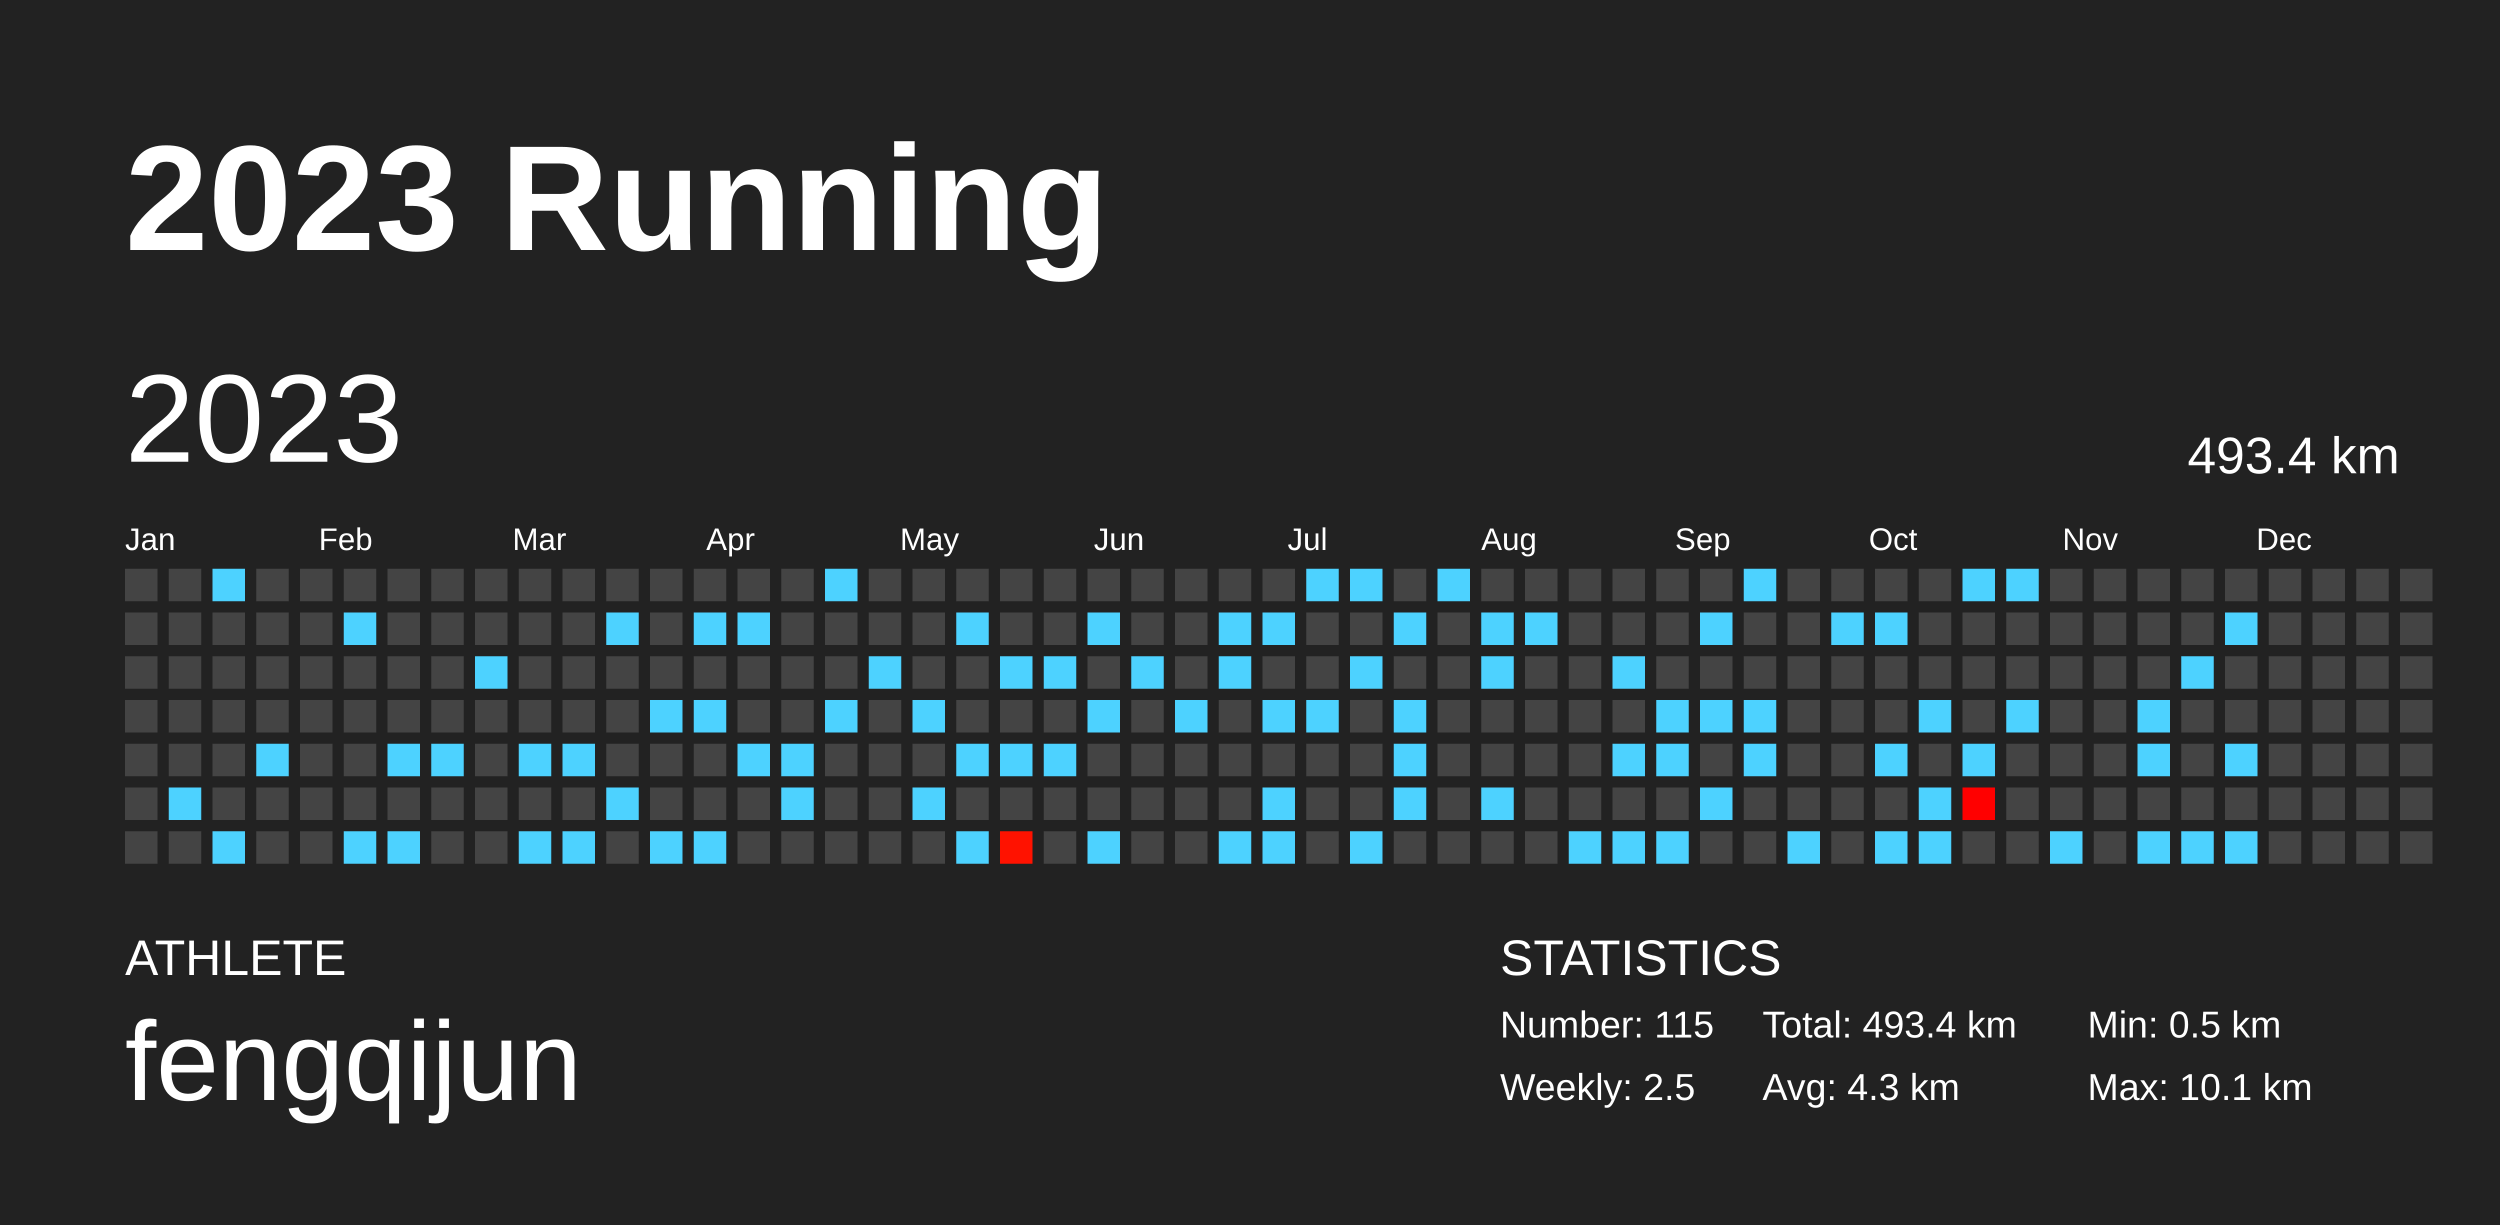
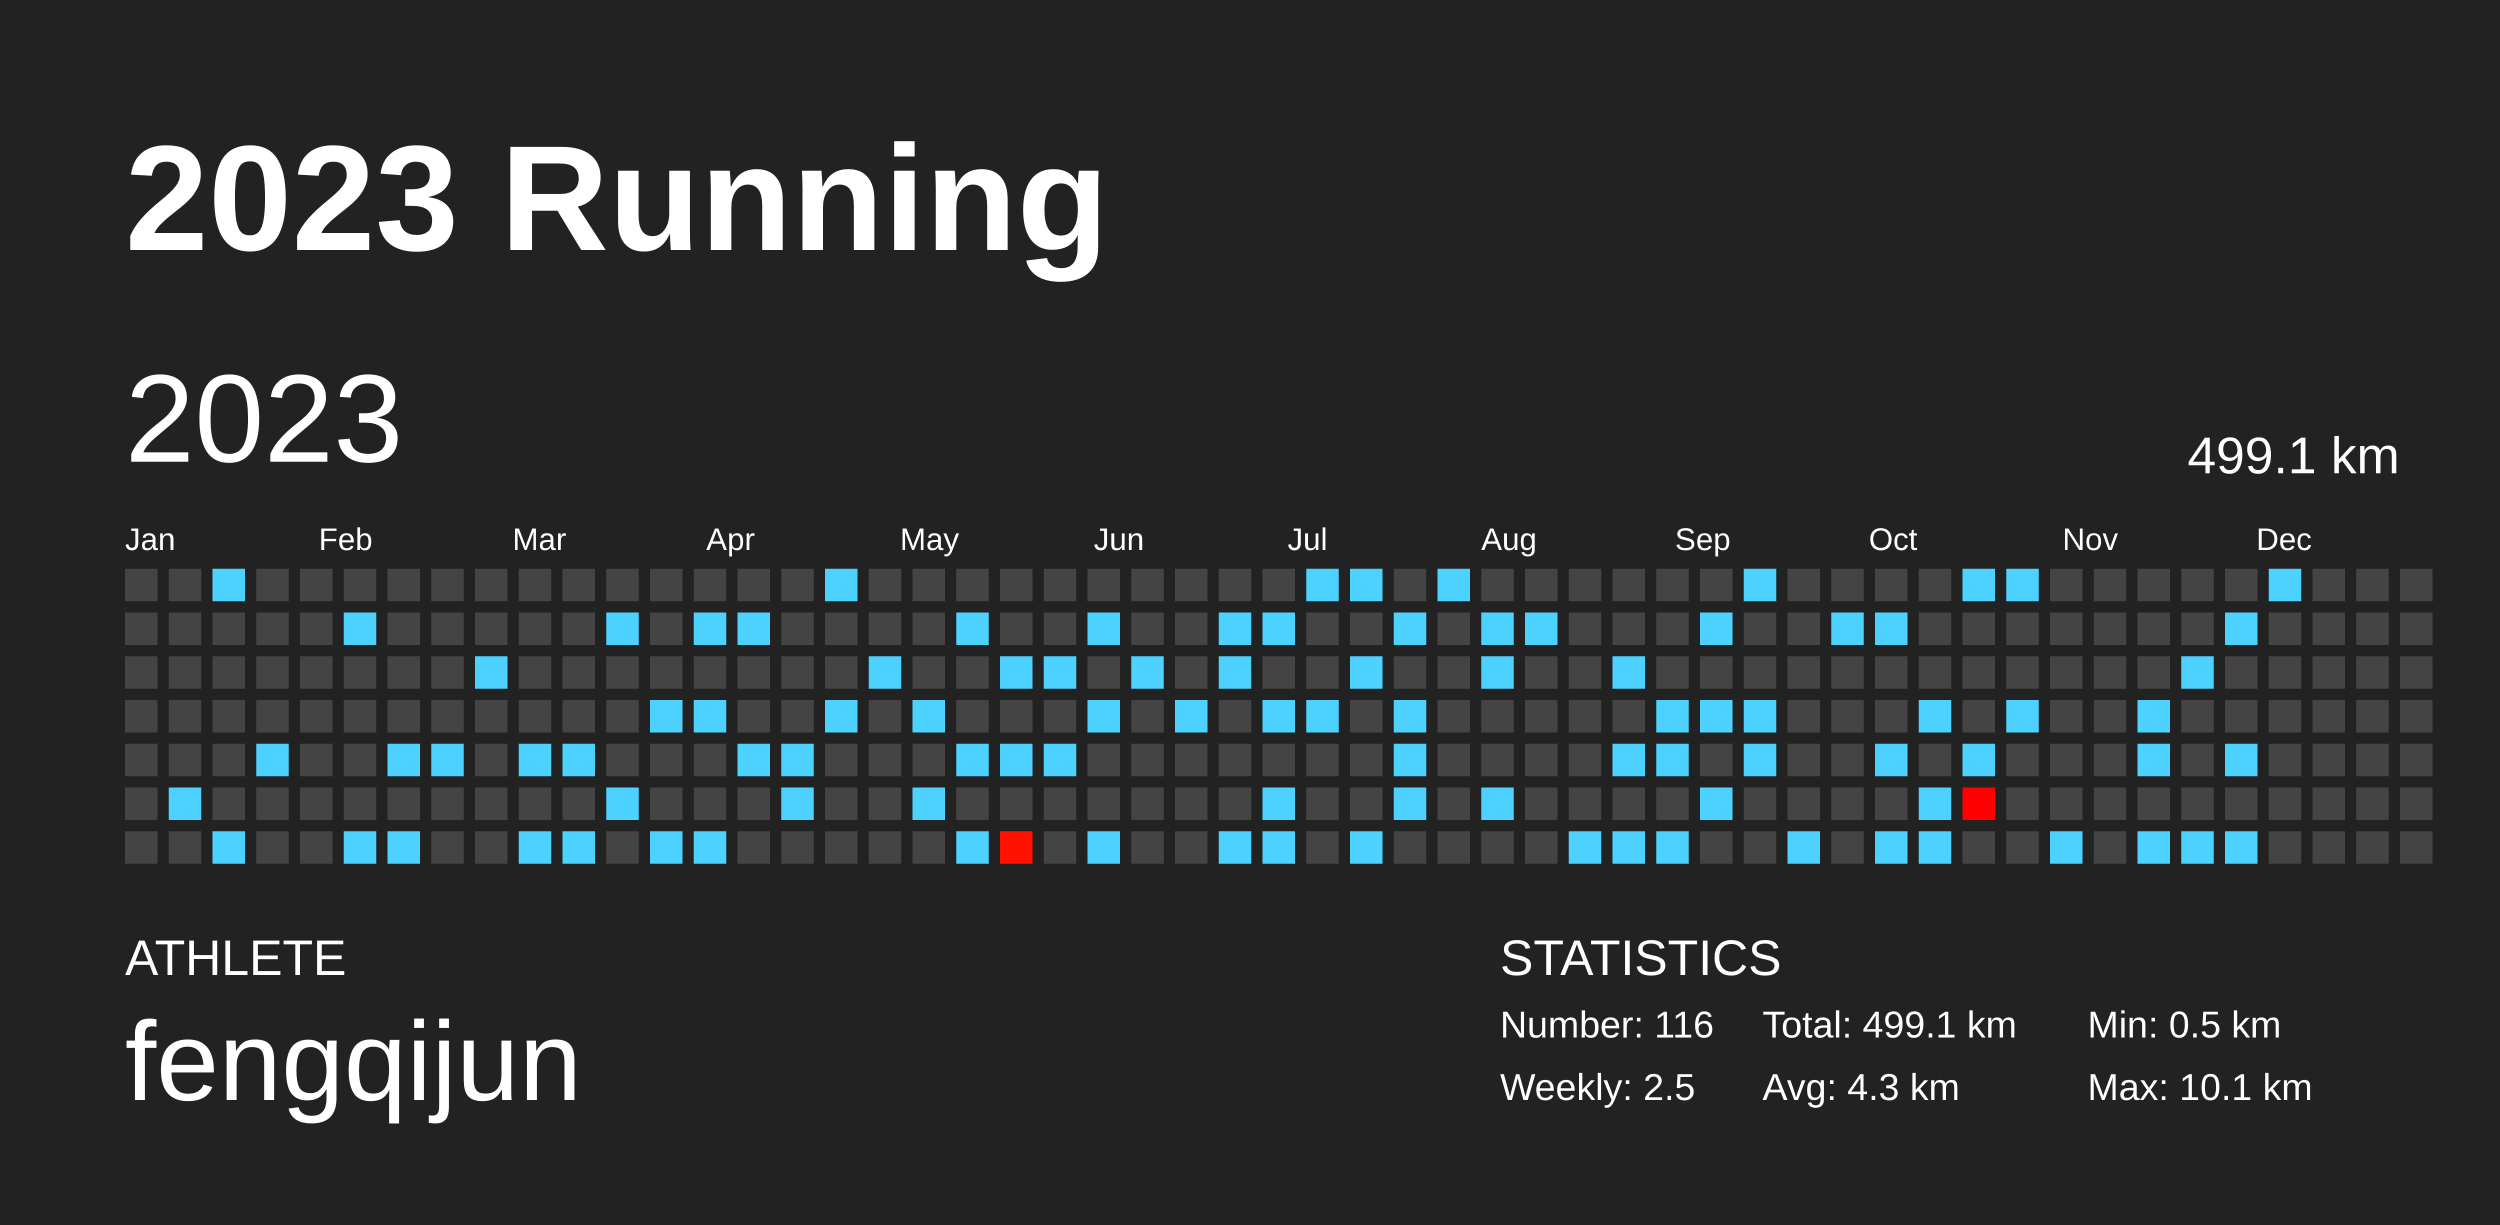
<svg xmlns="http://www.w3.org/2000/svg" baseProfile="full" height="98mm" version="1.1" viewBox="0,0,200,98" width="200mm">
  <defs />
  <rect fill="#222222" height="98" width="200" x="0" y="0" />
  <text fill="#FFFFFF" style="font-size:12px; font-family:Arial; font-weight:bold;" x="10" y="20">2023 Running</text>
  <text fill="#FFFFFF" style="font-size:4px; font-family:Arial" x="10" y="78">ATHLETE</text>
  <text fill="#FFFFFF" style="font-size:9px; font-family:Arial" x="10" y="88">fengqijun</text>
  <text fill="#FFFFFF" style="font-size:4px; font-family:Arial" x="120" y="78">STATISTICS</text>
-   <text fill="#FFFFFF" style="font-size:3px; font-family:Arial" x="120" y="83">Number: 115</text>
+   <text fill="#FFFFFF" style="font-size:3px; font-family:Arial" x="120" y="83">Number: 116</text>
  <text fill="#FFFFFF" style="font-size:3px; font-family:Arial" x="120" y="88">Weekly: 2.5</text>
-   <text fill="#FFFFFF" style="font-size:3px; font-family:Arial" x="141" y="83">Total: 493.4 km</text>
+   <text fill="#FFFFFF" style="font-size:3px; font-family:Arial" x="141" y="83">Total: 499.1 km</text>
  <text fill="#FFFFFF" style="font-size:3px; font-family:Arial" x="141" y="88">Avg: 4.3 km</text>
  <text fill="#FFFFFF" style="font-size:3px; font-family:Arial" x="167" y="83">Min: 0.5 km</text>
  <text fill="#FFFFFF" style="font-size:3px; font-family:Arial" x="167" y="88">Max: 10.1 km</text>
  <text dominant-baseline="hanging" fill="#FFFFFF" style="font-size:10.0px; font-family:Arial;" x="10" y="30">2023</text>
-   <text dominant-baseline="hanging" fill="#FFFFFF" style="font-size:4.125px; font-family:Arial;" x="175" y="35">493.4 km</text>
+   <text dominant-baseline="hanging" fill="#FFFFFF" style="font-size:4.125px; font-family:Arial;" x="175" y="35">499.1 km</text>
  <text fill="#FFFFFF" style="font-size:2.5px; font-family:Arial" x="10.0" y="44">Jan</text>
  <text fill="#FFFFFF" style="font-size:2.5px; font-family:Arial" x="25.5" y="44">Feb</text>
  <text fill="#FFFFFF" style="font-size:2.5px; font-family:Arial" x="41.0" y="44">Mar</text>
  <text fill="#FFFFFF" style="font-size:2.5px; font-family:Arial" x="56.5" y="44">Apr</text>
  <text fill="#FFFFFF" style="font-size:2.5px; font-family:Arial" x="72.0" y="44">May</text>
  <text fill="#FFFFFF" style="font-size:2.5px; font-family:Arial" x="87.5" y="44">Jun</text>
  <text fill="#FFFFFF" style="font-size:2.5px; font-family:Arial" x="103.0" y="44">Jul</text>
  <text fill="#FFFFFF" style="font-size:2.5px; font-family:Arial" x="118.5" y="44">Aug</text>
  <text fill="#FFFFFF" style="font-size:2.5px; font-family:Arial" x="134.0" y="44">Sep</text>
  <text fill="#FFFFFF" style="font-size:2.5px; font-family:Arial" x="149.5" y="44">Oct</text>
  <text fill="#FFFFFF" style="font-size:2.5px; font-family:Arial" x="165.0" y="44">Nov</text>
  <text fill="#FFFFFF" style="font-size:2.5px; font-family:Arial" x="180.5" y="44">Dec</text>
  <rect fill="#444444" height="2.6" width="2.6" x="10.0" y="45.5" />
  <rect fill="#444444" height="2.6" width="2.6" x="10.0" y="49.0" />
  <rect fill="#444444" height="2.6" width="2.6" x="10.0" y="52.5" />
  <rect fill="#444444" height="2.6" width="2.6" x="10.0" y="56.0" />
  <rect fill="#444444" height="2.6" width="2.6" x="10.0" y="59.5" />
  <rect fill="#444444" height="2.6" width="2.6" x="10.0" y="63.0" />
  <rect fill="#444444" height="2.6" width="2.6" x="10.0" y="66.5" />
  <rect fill="#444444" height="2.6" width="2.6" x="13.5" y="45.5" />
  <rect fill="#444444" height="2.6" width="2.6" x="13.5" y="49.0" />
  <rect fill="#444444" height="2.6" width="2.6" x="13.5" y="52.5" />
  <rect fill="#444444" height="2.6" width="2.6" x="13.5" y="56.0" />
  <rect fill="#444444" height="2.6" width="2.6" x="13.5" y="59.5" />
  <rect fill="#4dd2ff" height="2.6" width="2.6" x="13.5" y="63.0" />
  <rect fill="#444444" height="2.6" width="2.6" x="13.5" y="66.5" />
  <rect fill="#4dd2ff" height="2.6" width="2.6" x="17.0" y="45.5" />
  <rect fill="#444444" height="2.6" width="2.6" x="17.0" y="49.0" />
  <rect fill="#444444" height="2.6" width="2.6" x="17.0" y="52.5" />
  <rect fill="#444444" height="2.6" width="2.6" x="17.0" y="56.0" />
  <rect fill="#444444" height="2.6" width="2.6" x="17.0" y="59.5" />
  <rect fill="#444444" height="2.6" width="2.6" x="17.0" y="63.0" />
  <rect fill="#4dd2ff" height="2.6" width="2.6" x="17.0" y="66.5" />
  <rect fill="#444444" height="2.6" width="2.6" x="20.5" y="45.5" />
  <rect fill="#444444" height="2.6" width="2.6" x="20.5" y="49.0" />
  <rect fill="#444444" height="2.6" width="2.6" x="20.5" y="52.5" />
  <rect fill="#444444" height="2.6" width="2.6" x="20.5" y="56.0" />
  <rect fill="#4dd2ff" height="2.6" width="2.6" x="20.5" y="59.5" />
  <rect fill="#444444" height="2.6" width="2.6" x="20.5" y="63.0" />
  <rect fill="#444444" height="2.6" width="2.6" x="20.5" y="66.5" />
  <rect fill="#444444" height="2.6" width="2.6" x="24.0" y="45.5" />
  <rect fill="#444444" height="2.6" width="2.6" x="24.0" y="49.0" />
  <rect fill="#444444" height="2.6" width="2.6" x="24.0" y="52.5" />
  <rect fill="#444444" height="2.6" width="2.6" x="24.0" y="56.0" />
  <rect fill="#444444" height="2.6" width="2.6" x="24.0" y="59.5" />
  <rect fill="#444444" height="2.6" width="2.6" x="24.0" y="63.0" />
  <rect fill="#444444" height="2.6" width="2.6" x="24.0" y="66.5" />
  <rect fill="#444444" height="2.6" width="2.6" x="27.5" y="45.5" />
  <rect fill="#4dd2ff" height="2.6" width="2.6" x="27.5" y="49.0" />
  <rect fill="#444444" height="2.6" width="2.6" x="27.5" y="52.5" />
  <rect fill="#444444" height="2.6" width="2.6" x="27.5" y="56.0" />
  <rect fill="#444444" height="2.6" width="2.6" x="27.5" y="59.5" />
  <rect fill="#444444" height="2.6" width="2.6" x="27.5" y="63.0" />
  <rect fill="#4dd2ff" height="2.6" width="2.6" x="27.5" y="66.5" />
  <rect fill="#444444" height="2.6" width="2.6" x="31.0" y="45.5" />
  <rect fill="#444444" height="2.6" width="2.6" x="31.0" y="49.0" />
  <rect fill="#444444" height="2.6" width="2.6" x="31.0" y="52.5" />
  <rect fill="#444444" height="2.6" width="2.6" x="31.0" y="56.0" />
  <rect fill="#4dd2ff" height="2.6" width="2.6" x="31.0" y="59.5" />
  <rect fill="#444444" height="2.6" width="2.6" x="31.0" y="63.0" />
  <rect fill="#4dd2ff" height="2.6" width="2.6" x="31.0" y="66.5" />
  <rect fill="#444444" height="2.6" width="2.6" x="34.5" y="45.5" />
  <rect fill="#444444" height="2.6" width="2.6" x="34.5" y="49.0" />
  <rect fill="#444444" height="2.6" width="2.6" x="34.5" y="52.5" />
  <rect fill="#444444" height="2.6" width="2.6" x="34.5" y="56.0" />
  <rect fill="#4dd2ff" height="2.6" width="2.6" x="34.5" y="59.5" />
  <rect fill="#444444" height="2.6" width="2.6" x="34.5" y="63.0" />
  <rect fill="#444444" height="2.6" width="2.6" x="34.5" y="66.5" />
  <rect fill="#444444" height="2.6" width="2.6" x="38.0" y="45.5" />
  <rect fill="#444444" height="2.6" width="2.6" x="38.0" y="49.0" />
  <rect fill="#4dd2ff" height="2.6" width="2.6" x="38.0" y="52.5" />
  <rect fill="#444444" height="2.6" width="2.6" x="38.0" y="56.0" />
  <rect fill="#444444" height="2.6" width="2.6" x="38.0" y="59.5" />
  <rect fill="#444444" height="2.6" width="2.6" x="38.0" y="63.0" />
  <rect fill="#444444" height="2.6" width="2.6" x="38.0" y="66.5" />
  <rect fill="#444444" height="2.6" width="2.6" x="41.5" y="45.5" />
  <rect fill="#444444" height="2.6" width="2.6" x="41.5" y="49.0" />
  <rect fill="#444444" height="2.6" width="2.6" x="41.5" y="52.5" />
  <rect fill="#444444" height="2.6" width="2.6" x="41.5" y="56.0" />
  <rect fill="#4dd2ff" height="2.6" width="2.6" x="41.5" y="59.5" />
  <rect fill="#444444" height="2.6" width="2.6" x="41.5" y="63.0" />
  <rect fill="#4dd2ff" height="2.6" width="2.6" x="41.5" y="66.5" />
  <rect fill="#444444" height="2.6" width="2.6" x="45.0" y="45.5" />
  <rect fill="#444444" height="2.6" width="2.6" x="45.0" y="49.0" />
  <rect fill="#444444" height="2.6" width="2.6" x="45.0" y="52.5" />
  <rect fill="#444444" height="2.6" width="2.6" x="45.0" y="56.0" />
  <rect fill="#4dd2ff" height="2.6" width="2.6" x="45.0" y="59.5" />
  <rect fill="#444444" height="2.6" width="2.6" x="45.0" y="63.0" />
  <rect fill="#4dd2ff" height="2.6" width="2.6" x="45.0" y="66.5" />
  <rect fill="#444444" height="2.6" width="2.6" x="48.5" y="45.5" />
  <rect fill="#4dd2ff" height="2.6" width="2.6" x="48.5" y="49.0" />
  <rect fill="#444444" height="2.6" width="2.6" x="48.5" y="52.5" />
  <rect fill="#444444" height="2.6" width="2.6" x="48.5" y="56.0" />
  <rect fill="#444444" height="2.6" width="2.6" x="48.5" y="59.5" />
  <rect fill="#4dd2ff" height="2.6" width="2.6" x="48.5" y="63.0" />
  <rect fill="#444444" height="2.6" width="2.6" x="48.5" y="66.5" />
  <rect fill="#444444" height="2.6" width="2.6" x="52.0" y="45.5" />
  <rect fill="#444444" height="2.6" width="2.6" x="52.0" y="49.0" />
  <rect fill="#444444" height="2.6" width="2.6" x="52.0" y="52.5" />
  <rect fill="#4dd2ff" height="2.6" width="2.6" x="52.0" y="56.0" />
  <rect fill="#444444" height="2.6" width="2.6" x="52.0" y="59.5" />
  <rect fill="#444444" height="2.6" width="2.6" x="52.0" y="63.0" />
  <rect fill="#4dd2ff" height="2.6" width="2.6" x="52.0" y="66.5" />
  <rect fill="#444444" height="2.6" width="2.6" x="55.5" y="45.5" />
  <rect fill="#4dd2ff" height="2.6" width="2.6" x="55.5" y="49.0" />
  <rect fill="#444444" height="2.6" width="2.6" x="55.5" y="52.5" />
  <rect fill="#4dd2ff" height="2.6" width="2.6" x="55.5" y="56.0" />
  <rect fill="#444444" height="2.6" width="2.6" x="55.5" y="59.5" />
  <rect fill="#444444" height="2.6" width="2.6" x="55.5" y="63.0" />
  <rect fill="#4dd2ff" height="2.6" width="2.6" x="55.5" y="66.5" />
  <rect fill="#444444" height="2.6" width="2.6" x="59.0" y="45.5" />
  <rect fill="#4dd2ff" height="2.6" width="2.6" x="59.0" y="49.0" />
  <rect fill="#444444" height="2.6" width="2.6" x="59.0" y="52.5" />
  <rect fill="#444444" height="2.6" width="2.6" x="59.0" y="56.0" />
  <rect fill="#4dd2ff" height="2.6" width="2.6" x="59.0" y="59.5" />
  <rect fill="#444444" height="2.6" width="2.6" x="59.0" y="63.0" />
  <rect fill="#444444" height="2.6" width="2.6" x="59.0" y="66.5" />
  <rect fill="#444444" height="2.6" width="2.6" x="62.5" y="45.5" />
  <rect fill="#444444" height="2.6" width="2.6" x="62.5" y="49.0" />
  <rect fill="#444444" height="2.6" width="2.6" x="62.5" y="52.5" />
  <rect fill="#444444" height="2.6" width="2.6" x="62.5" y="56.0" />
  <rect fill="#4dd2ff" height="2.6" width="2.6" x="62.5" y="59.5" />
  <rect fill="#4dd2ff" height="2.6" width="2.6" x="62.5" y="63.0" />
  <rect fill="#444444" height="2.6" width="2.6" x="62.5" y="66.5" />
  <rect fill="#4dd2ff" height="2.6" width="2.6" x="66.0" y="45.5" />
  <rect fill="#444444" height="2.6" width="2.6" x="66.0" y="49.0" />
  <rect fill="#444444" height="2.6" width="2.6" x="66.0" y="52.5" />
  <rect fill="#4dd2ff" height="2.6" width="2.6" x="66.0" y="56.0" />
  <rect fill="#444444" height="2.6" width="2.6" x="66.0" y="59.5" />
  <rect fill="#444444" height="2.6" width="2.6" x="66.0" y="63.0" />
  <rect fill="#444444" height="2.6" width="2.6" x="66.0" y="66.5" />
  <rect fill="#444444" height="2.6" width="2.6" x="69.5" y="45.5" />
  <rect fill="#444444" height="2.6" width="2.6" x="69.5" y="49.0" />
  <rect fill="#4dd2ff" height="2.6" width="2.6" x="69.5" y="52.5" />
  <rect fill="#444444" height="2.6" width="2.6" x="69.5" y="56.0" />
  <rect fill="#444444" height="2.6" width="2.6" x="69.5" y="59.5" />
  <rect fill="#444444" height="2.6" width="2.6" x="69.5" y="63.0" />
  <rect fill="#444444" height="2.6" width="2.6" x="69.5" y="66.5" />
  <rect fill="#444444" height="2.6" width="2.6" x="73.0" y="45.5" />
  <rect fill="#444444" height="2.6" width="2.6" x="73.0" y="49.0" />
  <rect fill="#444444" height="2.6" width="2.6" x="73.0" y="52.5" />
  <rect fill="#4dd2ff" height="2.6" width="2.6" x="73.0" y="56.0" />
  <rect fill="#444444" height="2.6" width="2.6" x="73.0" y="59.5" />
  <rect fill="#4dd2ff" height="2.6" width="2.6" x="73.0" y="63.0" />
  <rect fill="#444444" height="2.6" width="2.6" x="73.0" y="66.5" />
  <rect fill="#444444" height="2.6" width="2.6" x="76.5" y="45.5" />
  <rect fill="#4dd2ff" height="2.6" width="2.6" x="76.5" y="49.0" />
  <rect fill="#444444" height="2.6" width="2.6" x="76.5" y="52.5" />
  <rect fill="#444444" height="2.6" width="2.6" x="76.5" y="56.0" />
  <rect fill="#4dd2ff" height="2.6" width="2.6" x="76.5" y="59.5" />
  <rect fill="#444444" height="2.6" width="2.6" x="76.5" y="63.0" />
  <rect fill="#4dd2ff" height="2.6" width="2.6" x="76.5" y="66.5" />
  <rect fill="#444444" height="2.6" width="2.6" x="80.0" y="45.5" />
  <rect fill="#444444" height="2.6" width="2.6" x="80.0" y="49.0" />
  <rect fill="#4dd2ff" height="2.6" width="2.6" x="80.0" y="52.5" />
  <rect fill="#444444" height="2.6" width="2.6" x="80.0" y="56.0" />
  <rect fill="#4dd2ff" height="2.6" width="2.6" x="80.0" y="59.5" />
  <rect fill="#444444" height="2.6" width="2.6" x="80.0" y="63.0" />
  <rect fill="#ff1200" height="2.6" width="2.6" x="80.0" y="66.5" />
  <rect fill="#444444" height="2.6" width="2.6" x="83.5" y="45.5" />
  <rect fill="#444444" height="2.6" width="2.6" x="83.5" y="49.0" />
  <rect fill="#4dd2ff" height="2.6" width="2.6" x="83.5" y="52.5" />
  <rect fill="#444444" height="2.6" width="2.6" x="83.5" y="56.0" />
  <rect fill="#4dd2ff" height="2.6" width="2.6" x="83.5" y="59.5" />
  <rect fill="#444444" height="2.6" width="2.6" x="83.5" y="63.0" />
  <rect fill="#444444" height="2.6" width="2.6" x="83.5" y="66.5" />
  <rect fill="#444444" height="2.6" width="2.6" x="87.0" y="45.5" />
  <rect fill="#4dd2ff" height="2.6" width="2.6" x="87.0" y="49.0" />
  <rect fill="#444444" height="2.6" width="2.6" x="87.0" y="52.5" />
  <rect fill="#4dd2ff" height="2.6" width="2.6" x="87.0" y="56.0" />
  <rect fill="#444444" height="2.6" width="2.6" x="87.0" y="59.5" />
  <rect fill="#444444" height="2.6" width="2.6" x="87.0" y="63.0" />
  <rect fill="#4dd2ff" height="2.6" width="2.6" x="87.0" y="66.5" />
  <rect fill="#444444" height="2.6" width="2.6" x="90.5" y="45.5" />
  <rect fill="#444444" height="2.6" width="2.6" x="90.5" y="49.0" />
  <rect fill="#4dd2ff" height="2.6" width="2.6" x="90.5" y="52.5" />
  <rect fill="#444444" height="2.6" width="2.6" x="90.5" y="56.0" />
  <rect fill="#444444" height="2.6" width="2.6" x="90.5" y="59.5" />
  <rect fill="#444444" height="2.6" width="2.6" x="90.5" y="63.0" />
  <rect fill="#444444" height="2.6" width="2.6" x="90.5" y="66.5" />
  <rect fill="#444444" height="2.6" width="2.6" x="94.0" y="45.5" />
  <rect fill="#444444" height="2.6" width="2.6" x="94.0" y="49.0" />
  <rect fill="#444444" height="2.6" width="2.6" x="94.0" y="52.5" />
  <rect fill="#4dd2ff" height="2.6" width="2.6" x="94.0" y="56.0" />
  <rect fill="#444444" height="2.6" width="2.6" x="94.0" y="59.5" />
  <rect fill="#444444" height="2.6" width="2.6" x="94.0" y="63.0" />
  <rect fill="#444444" height="2.6" width="2.6" x="94.0" y="66.5" />
  <rect fill="#444444" height="2.6" width="2.6" x="97.5" y="45.5" />
  <rect fill="#4dd2ff" height="2.6" width="2.6" x="97.5" y="49.0" />
  <rect fill="#4dd2ff" height="2.6" width="2.6" x="97.5" y="52.5" />
  <rect fill="#444444" height="2.6" width="2.6" x="97.5" y="56.0" />
  <rect fill="#444444" height="2.6" width="2.6" x="97.5" y="59.5" />
  <rect fill="#444444" height="2.6" width="2.6" x="97.5" y="63.0" />
  <rect fill="#4dd2ff" height="2.6" width="2.6" x="97.5" y="66.5" />
  <rect fill="#444444" height="2.6" width="2.6" x="101.0" y="45.5" />
  <rect fill="#4dd2ff" height="2.6" width="2.6" x="101.0" y="49.0" />
  <rect fill="#444444" height="2.6" width="2.6" x="101.0" y="52.5" />
  <rect fill="#4dd2ff" height="2.6" width="2.6" x="101.0" y="56.0" />
  <rect fill="#444444" height="2.6" width="2.6" x="101.0" y="59.5" />
  <rect fill="#4dd2ff" height="2.6" width="2.6" x="101.0" y="63.0" />
  <rect fill="#4dd2ff" height="2.6" width="2.6" x="101.0" y="66.5" />
  <rect fill="#4dd2ff" height="2.6" width="2.6" x="104.5" y="45.5" />
  <rect fill="#444444" height="2.6" width="2.6" x="104.5" y="49.0" />
  <rect fill="#444444" height="2.6" width="2.6" x="104.5" y="52.5" />
  <rect fill="#4dd2ff" height="2.6" width="2.6" x="104.5" y="56.0" />
  <rect fill="#444444" height="2.6" width="2.6" x="104.5" y="59.5" />
  <rect fill="#444444" height="2.6" width="2.6" x="104.5" y="63.0" />
  <rect fill="#444444" height="2.6" width="2.6" x="104.5" y="66.5" />
  <rect fill="#4dd2ff" height="2.6" width="2.6" x="108.0" y="45.5" />
  <rect fill="#444444" height="2.6" width="2.6" x="108.0" y="49.0" />
  <rect fill="#4dd2ff" height="2.6" width="2.6" x="108.0" y="52.5" />
  <rect fill="#444444" height="2.6" width="2.6" x="108.0" y="56.0" />
  <rect fill="#444444" height="2.6" width="2.6" x="108.0" y="59.5" />
  <rect fill="#444444" height="2.6" width="2.6" x="108.0" y="63.0" />
  <rect fill="#4dd2ff" height="2.6" width="2.6" x="108.0" y="66.5" />
  <rect fill="#444444" height="2.6" width="2.6" x="111.5" y="45.5" />
  <rect fill="#4dd2ff" height="2.6" width="2.6" x="111.5" y="49.0" />
  <rect fill="#444444" height="2.6" width="2.6" x="111.5" y="52.5" />
  <rect fill="#4dd2ff" height="2.6" width="2.6" x="111.5" y="56.0" />
  <rect fill="#4dd2ff" height="2.6" width="2.6" x="111.5" y="59.5" />
  <rect fill="#4dd2ff" height="2.6" width="2.6" x="111.5" y="63.0" />
  <rect fill="#444444" height="2.6" width="2.6" x="111.5" y="66.5" />
  <rect fill="#4dd2ff" height="2.6" width="2.6" x="115.0" y="45.5" />
  <rect fill="#444444" height="2.6" width="2.6" x="115.0" y="49.0" />
  <rect fill="#444444" height="2.6" width="2.6" x="115.0" y="52.5" />
  <rect fill="#444444" height="2.6" width="2.6" x="115.0" y="56.0" />
  <rect fill="#444444" height="2.6" width="2.6" x="115.0" y="59.5" />
  <rect fill="#444444" height="2.6" width="2.6" x="115.0" y="63.0" />
  <rect fill="#444444" height="2.6" width="2.6" x="115.0" y="66.5" />
  <rect fill="#444444" height="2.6" width="2.6" x="118.5" y="45.5" />
  <rect fill="#4dd2ff" height="2.6" width="2.6" x="118.5" y="49.0" />
  <rect fill="#4dd2ff" height="2.6" width="2.6" x="118.5" y="52.5" />
  <rect fill="#444444" height="2.6" width="2.6" x="118.5" y="56.0" />
  <rect fill="#444444" height="2.6" width="2.6" x="118.5" y="59.5" />
  <rect fill="#4dd2ff" height="2.6" width="2.6" x="118.5" y="63.0" />
  <rect fill="#444444" height="2.6" width="2.6" x="118.5" y="66.5" />
  <rect fill="#444444" height="2.6" width="2.6" x="122.0" y="45.5" />
  <rect fill="#4dd2ff" height="2.6" width="2.6" x="122.0" y="49.0" />
  <rect fill="#444444" height="2.6" width="2.6" x="122.0" y="52.5" />
  <rect fill="#444444" height="2.6" width="2.6" x="122.0" y="56.0" />
  <rect fill="#444444" height="2.6" width="2.6" x="122.0" y="59.5" />
  <rect fill="#444444" height="2.6" width="2.6" x="122.0" y="63.0" />
  <rect fill="#444444" height="2.6" width="2.6" x="122.0" y="66.5" />
  <rect fill="#444444" height="2.6" width="2.6" x="125.5" y="45.5" />
  <rect fill="#444444" height="2.6" width="2.6" x="125.5" y="49.0" />
  <rect fill="#444444" height="2.6" width="2.6" x="125.5" y="52.5" />
  <rect fill="#444444" height="2.6" width="2.6" x="125.5" y="56.0" />
  <rect fill="#444444" height="2.6" width="2.6" x="125.5" y="59.5" />
  <rect fill="#444444" height="2.6" width="2.6" x="125.5" y="63.0" />
  <rect fill="#4dd2ff" height="2.6" width="2.6" x="125.5" y="66.5" />
  <rect fill="#444444" height="2.6" width="2.6" x="129.0" y="45.5" />
  <rect fill="#444444" height="2.6" width="2.6" x="129.0" y="49.0" />
  <rect fill="#4dd2ff" height="2.6" width="2.6" x="129.0" y="52.5" />
  <rect fill="#444444" height="2.6" width="2.6" x="129.0" y="56.0" />
  <rect fill="#4dd2ff" height="2.6" width="2.6" x="129.0" y="59.5" />
  <rect fill="#444444" height="2.6" width="2.6" x="129.0" y="63.0" />
  <rect fill="#4dd2ff" height="2.6" width="2.6" x="129.0" y="66.5" />
  <rect fill="#444444" height="2.6" width="2.6" x="132.5" y="45.5" />
  <rect fill="#444444" height="2.6" width="2.6" x="132.5" y="49.0" />
  <rect fill="#444444" height="2.6" width="2.6" x="132.5" y="52.5" />
  <rect fill="#4dd2ff" height="2.6" width="2.6" x="132.5" y="56.0" />
  <rect fill="#4dd2ff" height="2.6" width="2.6" x="132.5" y="59.5" />
  <rect fill="#444444" height="2.6" width="2.6" x="132.5" y="63.0" />
  <rect fill="#4dd2ff" height="2.6" width="2.6" x="132.5" y="66.5" />
  <rect fill="#444444" height="2.6" width="2.6" x="136.0" y="45.5" />
  <rect fill="#4dd2ff" height="2.6" width="2.6" x="136.0" y="49.0" />
  <rect fill="#444444" height="2.6" width="2.6" x="136.0" y="52.5" />
  <rect fill="#4dd2ff" height="2.6" width="2.6" x="136.0" y="56.0" />
  <rect fill="#444444" height="2.6" width="2.6" x="136.0" y="59.5" />
  <rect fill="#4dd2ff" height="2.6" width="2.6" x="136.0" y="63.0" />
  <rect fill="#444444" height="2.6" width="2.6" x="136.0" y="66.5" />
  <rect fill="#4dd2ff" height="2.6" width="2.6" x="139.5" y="45.5" />
  <rect fill="#444444" height="2.6" width="2.6" x="139.5" y="49.0" />
  <rect fill="#444444" height="2.6" width="2.6" x="139.5" y="52.5" />
  <rect fill="#4dd2ff" height="2.6" width="2.6" x="139.5" y="56.0" />
  <rect fill="#4dd2ff" height="2.6" width="2.6" x="139.5" y="59.5" />
  <rect fill="#444444" height="2.6" width="2.6" x="139.5" y="63.0" />
  <rect fill="#444444" height="2.6" width="2.6" x="139.5" y="66.5" />
  <rect fill="#444444" height="2.6" width="2.6" x="143.0" y="45.5" />
  <rect fill="#444444" height="2.6" width="2.6" x="143.0" y="49.0" />
  <rect fill="#444444" height="2.6" width="2.6" x="143.0" y="52.5" />
  <rect fill="#444444" height="2.6" width="2.6" x="143.0" y="56.0" />
  <rect fill="#444444" height="2.6" width="2.6" x="143.0" y="59.5" />
  <rect fill="#444444" height="2.6" width="2.6" x="143.0" y="63.0" />
  <rect fill="#4dd2ff" height="2.6" width="2.6" x="143.0" y="66.5" />
  <rect fill="#444444" height="2.6" width="2.6" x="146.5" y="45.5" />
  <rect fill="#4dd2ff" height="2.6" width="2.6" x="146.5" y="49.0" />
  <rect fill="#444444" height="2.6" width="2.6" x="146.5" y="52.5" />
  <rect fill="#444444" height="2.6" width="2.6" x="146.5" y="56.0" />
  <rect fill="#444444" height="2.6" width="2.6" x="146.5" y="59.5" />
  <rect fill="#444444" height="2.6" width="2.6" x="146.5" y="63.0" />
  <rect fill="#444444" height="2.6" width="2.6" x="146.5" y="66.5" />
  <rect fill="#444444" height="2.6" width="2.6" x="150.0" y="45.5" />
  <rect fill="#4dd2ff" height="2.6" width="2.6" x="150.0" y="49.0" />
  <rect fill="#444444" height="2.6" width="2.6" x="150.0" y="52.5" />
  <rect fill="#444444" height="2.6" width="2.6" x="150.0" y="56.0" />
  <rect fill="#4dd2ff" height="2.6" width="2.6" x="150.0" y="59.5" />
  <rect fill="#444444" height="2.6" width="2.6" x="150.0" y="63.0" />
  <rect fill="#4dd2ff" height="2.6" width="2.6" x="150.0" y="66.5" />
  <rect fill="#444444" height="2.6" width="2.6" x="153.5" y="45.5" />
  <rect fill="#444444" height="2.6" width="2.6" x="153.5" y="49.0" />
  <rect fill="#444444" height="2.6" width="2.6" x="153.5" y="52.5" />
  <rect fill="#4dd2ff" height="2.6" width="2.6" x="153.5" y="56.0" />
  <rect fill="#444444" height="2.6" width="2.6" x="153.5" y="59.5" />
  <rect fill="#4dd2ff" height="2.6" width="2.6" x="153.5" y="63.0" />
  <rect fill="#4dd2ff" height="2.6" width="2.6" x="153.5" y="66.5" />
  <rect fill="#4dd2ff" height="2.6" width="2.6" x="157.0" y="45.5" />
  <rect fill="#444444" height="2.6" width="2.6" x="157.0" y="49.0" />
  <rect fill="#444444" height="2.6" width="2.6" x="157.0" y="52.5" />
  <rect fill="#444444" height="2.6" width="2.6" x="157.0" y="56.0" />
  <rect fill="#4dd2ff" height="2.6" width="2.6" x="157.0" y="59.5" />
  <rect fill="#ff0000" height="2.6" width="2.6" x="157.0" y="63.0" />
  <rect fill="#444444" height="2.6" width="2.6" x="157.0" y="66.5" />
  <rect fill="#4dd2ff" height="2.6" width="2.6" x="160.5" y="45.5" />
  <rect fill="#444444" height="2.6" width="2.6" x="160.5" y="49.0" />
  <rect fill="#444444" height="2.6" width="2.6" x="160.5" y="52.5" />
  <rect fill="#4dd2ff" height="2.6" width="2.6" x="160.5" y="56.0" />
  <rect fill="#444444" height="2.6" width="2.6" x="160.5" y="59.5" />
  <rect fill="#444444" height="2.6" width="2.6" x="160.5" y="63.0" />
  <rect fill="#444444" height="2.6" width="2.6" x="160.5" y="66.5" />
  <rect fill="#444444" height="2.6" width="2.6" x="164.0" y="45.5" />
  <rect fill="#444444" height="2.6" width="2.6" x="164.0" y="49.0" />
  <rect fill="#444444" height="2.6" width="2.6" x="164.0" y="52.5" />
  <rect fill="#444444" height="2.6" width="2.6" x="164.0" y="56.0" />
  <rect fill="#444444" height="2.6" width="2.6" x="164.0" y="59.5" />
  <rect fill="#444444" height="2.6" width="2.6" x="164.0" y="63.0" />
  <rect fill="#4dd2ff" height="2.6" width="2.6" x="164.0" y="66.5" />
  <rect fill="#444444" height="2.6" width="2.6" x="167.5" y="45.5" />
  <rect fill="#444444" height="2.6" width="2.6" x="167.5" y="49.0" />
  <rect fill="#444444" height="2.6" width="2.6" x="167.5" y="52.5" />
  <rect fill="#444444" height="2.6" width="2.6" x="167.5" y="56.0" />
  <rect fill="#444444" height="2.6" width="2.6" x="167.5" y="59.5" />
  <rect fill="#444444" height="2.6" width="2.6" x="167.5" y="63.0" />
  <rect fill="#444444" height="2.6" width="2.6" x="167.5" y="66.5" />
  <rect fill="#444444" height="2.6" width="2.6" x="171.0" y="45.5" />
  <rect fill="#444444" height="2.6" width="2.6" x="171.0" y="49.0" />
  <rect fill="#444444" height="2.6" width="2.6" x="171.0" y="52.5" />
  <rect fill="#4dd2ff" height="2.6" width="2.6" x="171.0" y="56.0" />
  <rect fill="#4dd2ff" height="2.6" width="2.6" x="171.0" y="59.5" />
  <rect fill="#444444" height="2.6" width="2.6" x="171.0" y="63.0" />
  <rect fill="#4dd2ff" height="2.6" width="2.6" x="171.0" y="66.5" />
  <rect fill="#444444" height="2.6" width="2.6" x="174.5" y="45.5" />
  <rect fill="#444444" height="2.6" width="2.6" x="174.5" y="49.0" />
  <rect fill="#4dd2ff" height="2.6" width="2.6" x="174.5" y="52.5" />
  <rect fill="#444444" height="2.6" width="2.6" x="174.5" y="56.0" />
  <rect fill="#444444" height="2.6" width="2.6" x="174.5" y="59.5" />
  <rect fill="#444444" height="2.6" width="2.6" x="174.5" y="63.0" />
  <rect fill="#4dd2ff" height="2.6" width="2.6" x="174.5" y="66.5" />
  <rect fill="#444444" height="2.6" width="2.6" x="178.0" y="45.5" />
  <rect fill="#4dd2ff" height="2.6" width="2.6" x="178.0" y="49.0" />
  <rect fill="#444444" height="2.6" width="2.6" x="178.0" y="52.5" />
  <rect fill="#444444" height="2.6" width="2.6" x="178.0" y="56.0" />
  <rect fill="#4dd2ff" height="2.6" width="2.6" x="178.0" y="59.5" />
  <rect fill="#444444" height="2.6" width="2.6" x="178.0" y="63.0" />
  <rect fill="#4dd2ff" height="2.6" width="2.6" x="178.0" y="66.5" />
-   <rect fill="#444444" height="2.6" width="2.6" x="181.5" y="45.5" />
+   <rect fill="#4dd2ff" height="2.6" width="2.6" x="181.5" y="45.5" />
  <rect fill="#444444" height="2.6" width="2.6" x="181.5" y="49.0" />
  <rect fill="#444444" height="2.6" width="2.6" x="181.5" y="52.5" />
  <rect fill="#444444" height="2.6" width="2.6" x="181.5" y="56.0" />
  <rect fill="#444444" height="2.6" width="2.6" x="181.5" y="59.5" />
  <rect fill="#444444" height="2.6" width="2.6" x="181.5" y="63.0" />
  <rect fill="#444444" height="2.6" width="2.6" x="181.5" y="66.5" />
  <rect fill="#444444" height="2.6" width="2.6" x="185.0" y="45.5" />
  <rect fill="#444444" height="2.6" width="2.6" x="185.0" y="49.0" />
  <rect fill="#444444" height="2.6" width="2.6" x="185.0" y="52.5" />
  <rect fill="#444444" height="2.6" width="2.6" x="185.0" y="56.0" />
  <rect fill="#444444" height="2.6" width="2.6" x="185.0" y="59.5" />
  <rect fill="#444444" height="2.6" width="2.6" x="185.0" y="63.0" />
  <rect fill="#444444" height="2.6" width="2.6" x="185.0" y="66.5" />
  <rect fill="#444444" height="2.6" width="2.6" x="188.5" y="45.5" />
  <rect fill="#444444" height="2.6" width="2.6" x="188.5" y="49.0" />
  <rect fill="#444444" height="2.6" width="2.6" x="188.5" y="52.5" />
  <rect fill="#444444" height="2.6" width="2.6" x="188.5" y="56.0" />
  <rect fill="#444444" height="2.6" width="2.6" x="188.5" y="59.5" />
  <rect fill="#444444" height="2.6" width="2.6" x="188.5" y="63.0" />
  <rect fill="#444444" height="2.6" width="2.6" x="188.5" y="66.5" />
  <rect fill="#444444" height="2.6" width="2.6" x="192.0" y="45.5" />
  <rect fill="#444444" height="2.6" width="2.6" x="192.0" y="49.0" />
  <rect fill="#444444" height="2.6" width="2.6" x="192.0" y="52.5" />
  <rect fill="#444444" height="2.6" width="2.6" x="192.0" y="56.0" />
  <rect fill="#444444" height="2.6" width="2.6" x="192.0" y="59.5" />
  <rect fill="#444444" height="2.6" width="2.6" x="192.0" y="63.0" />
  <rect fill="#444444" height="2.6" width="2.6" x="192.0" y="66.5" />
</svg>
